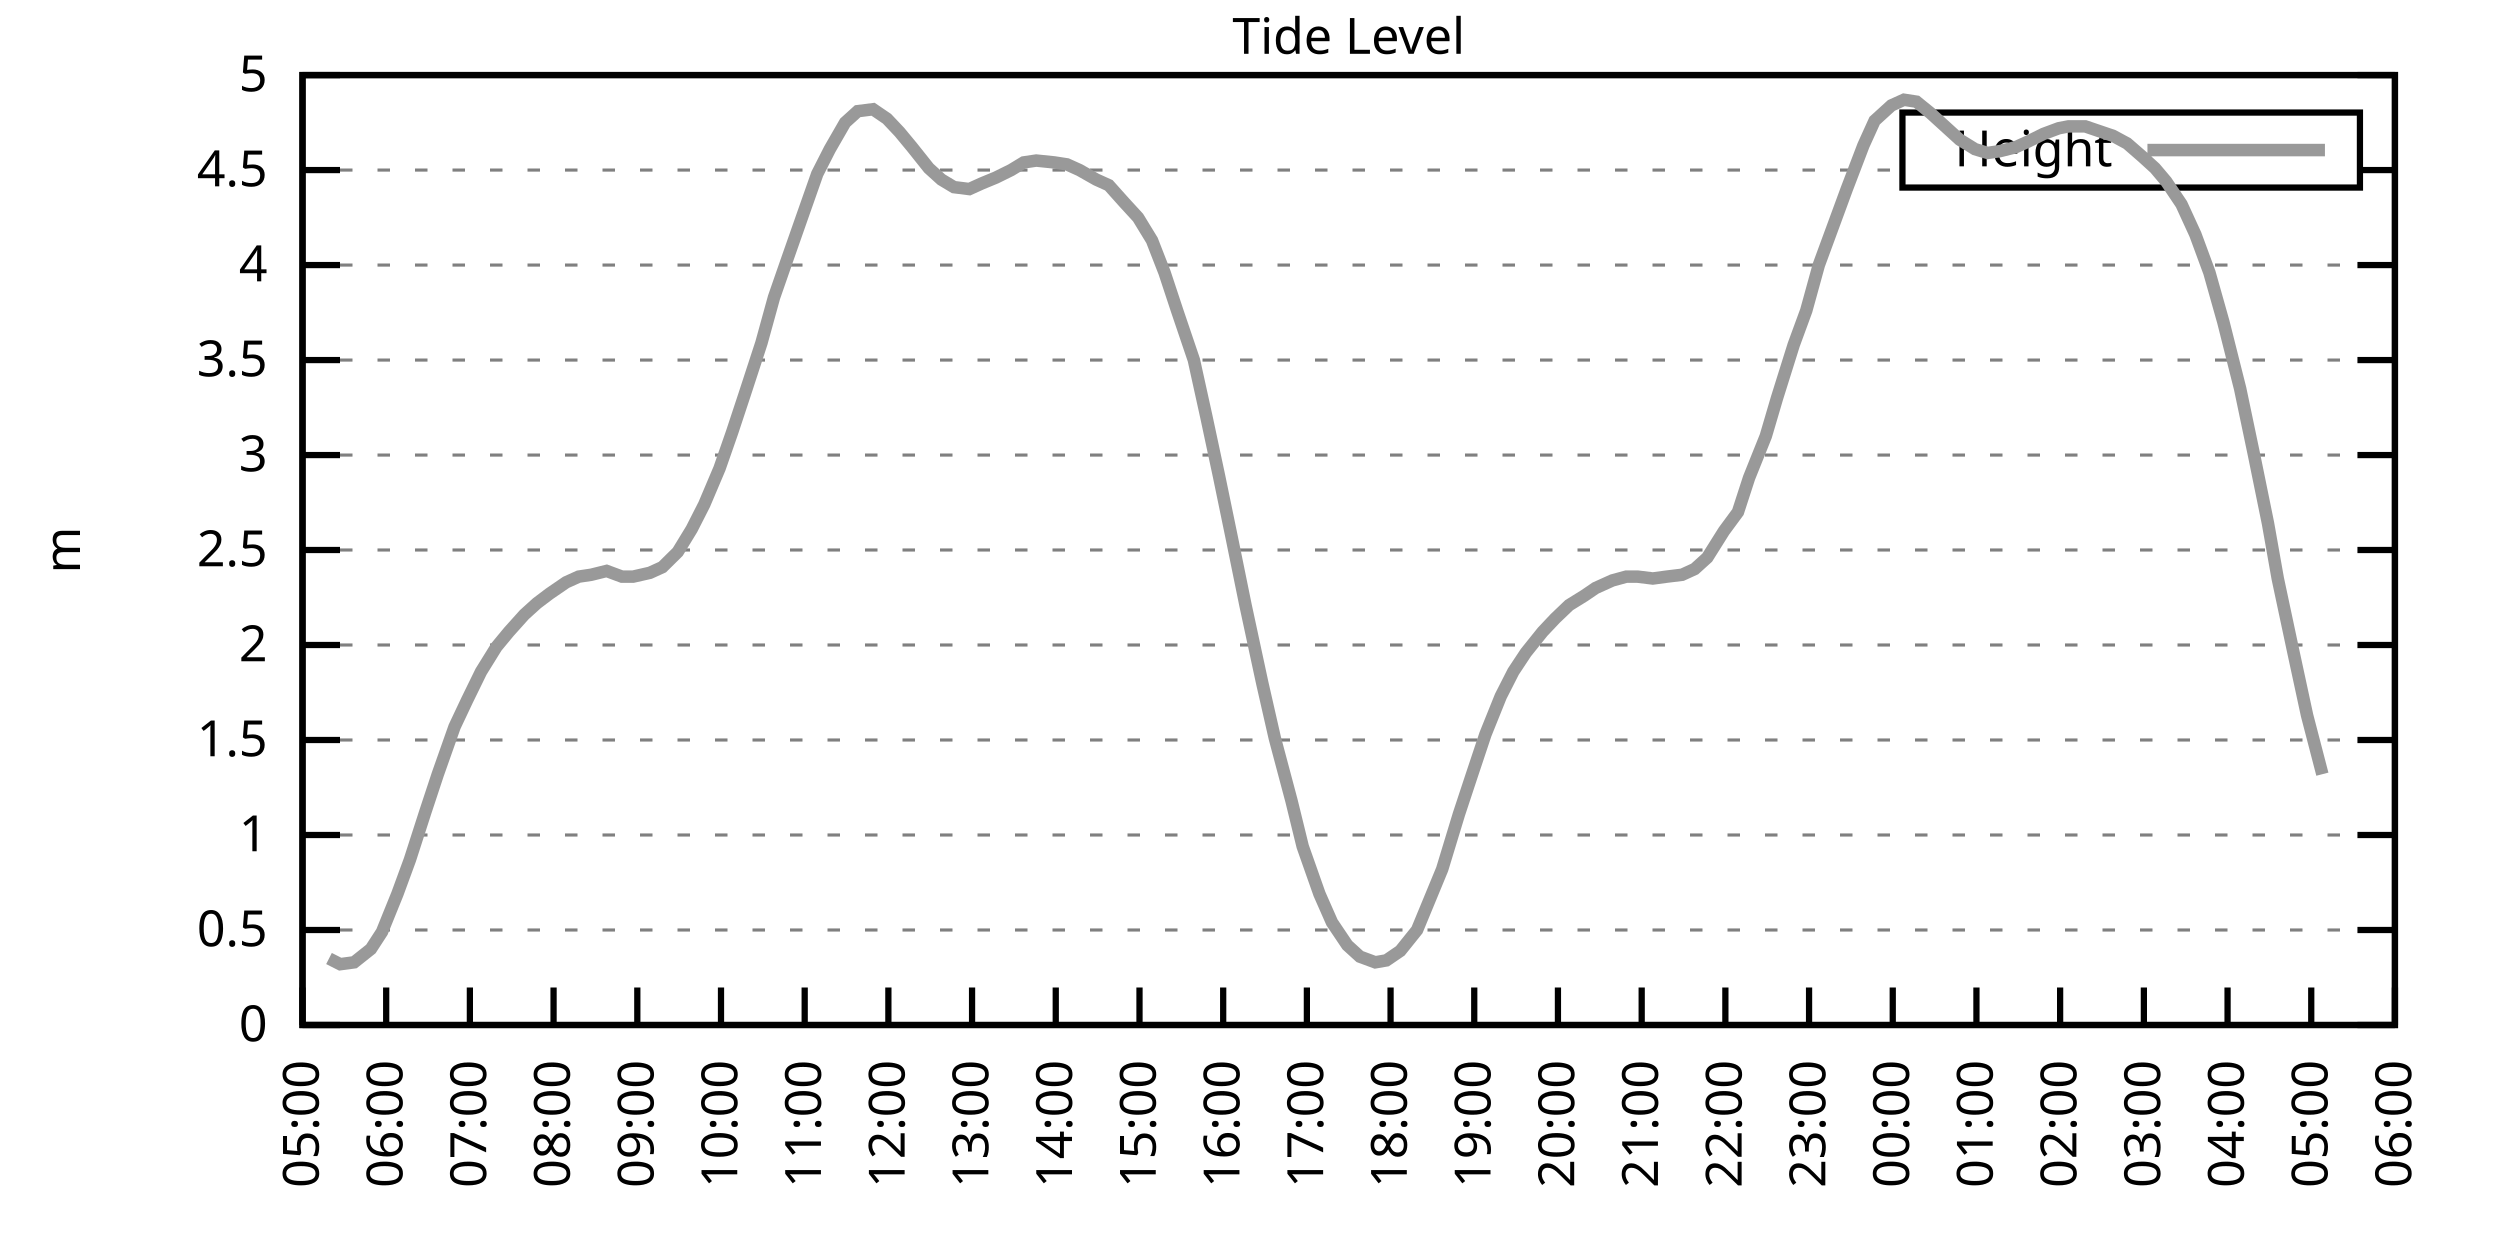
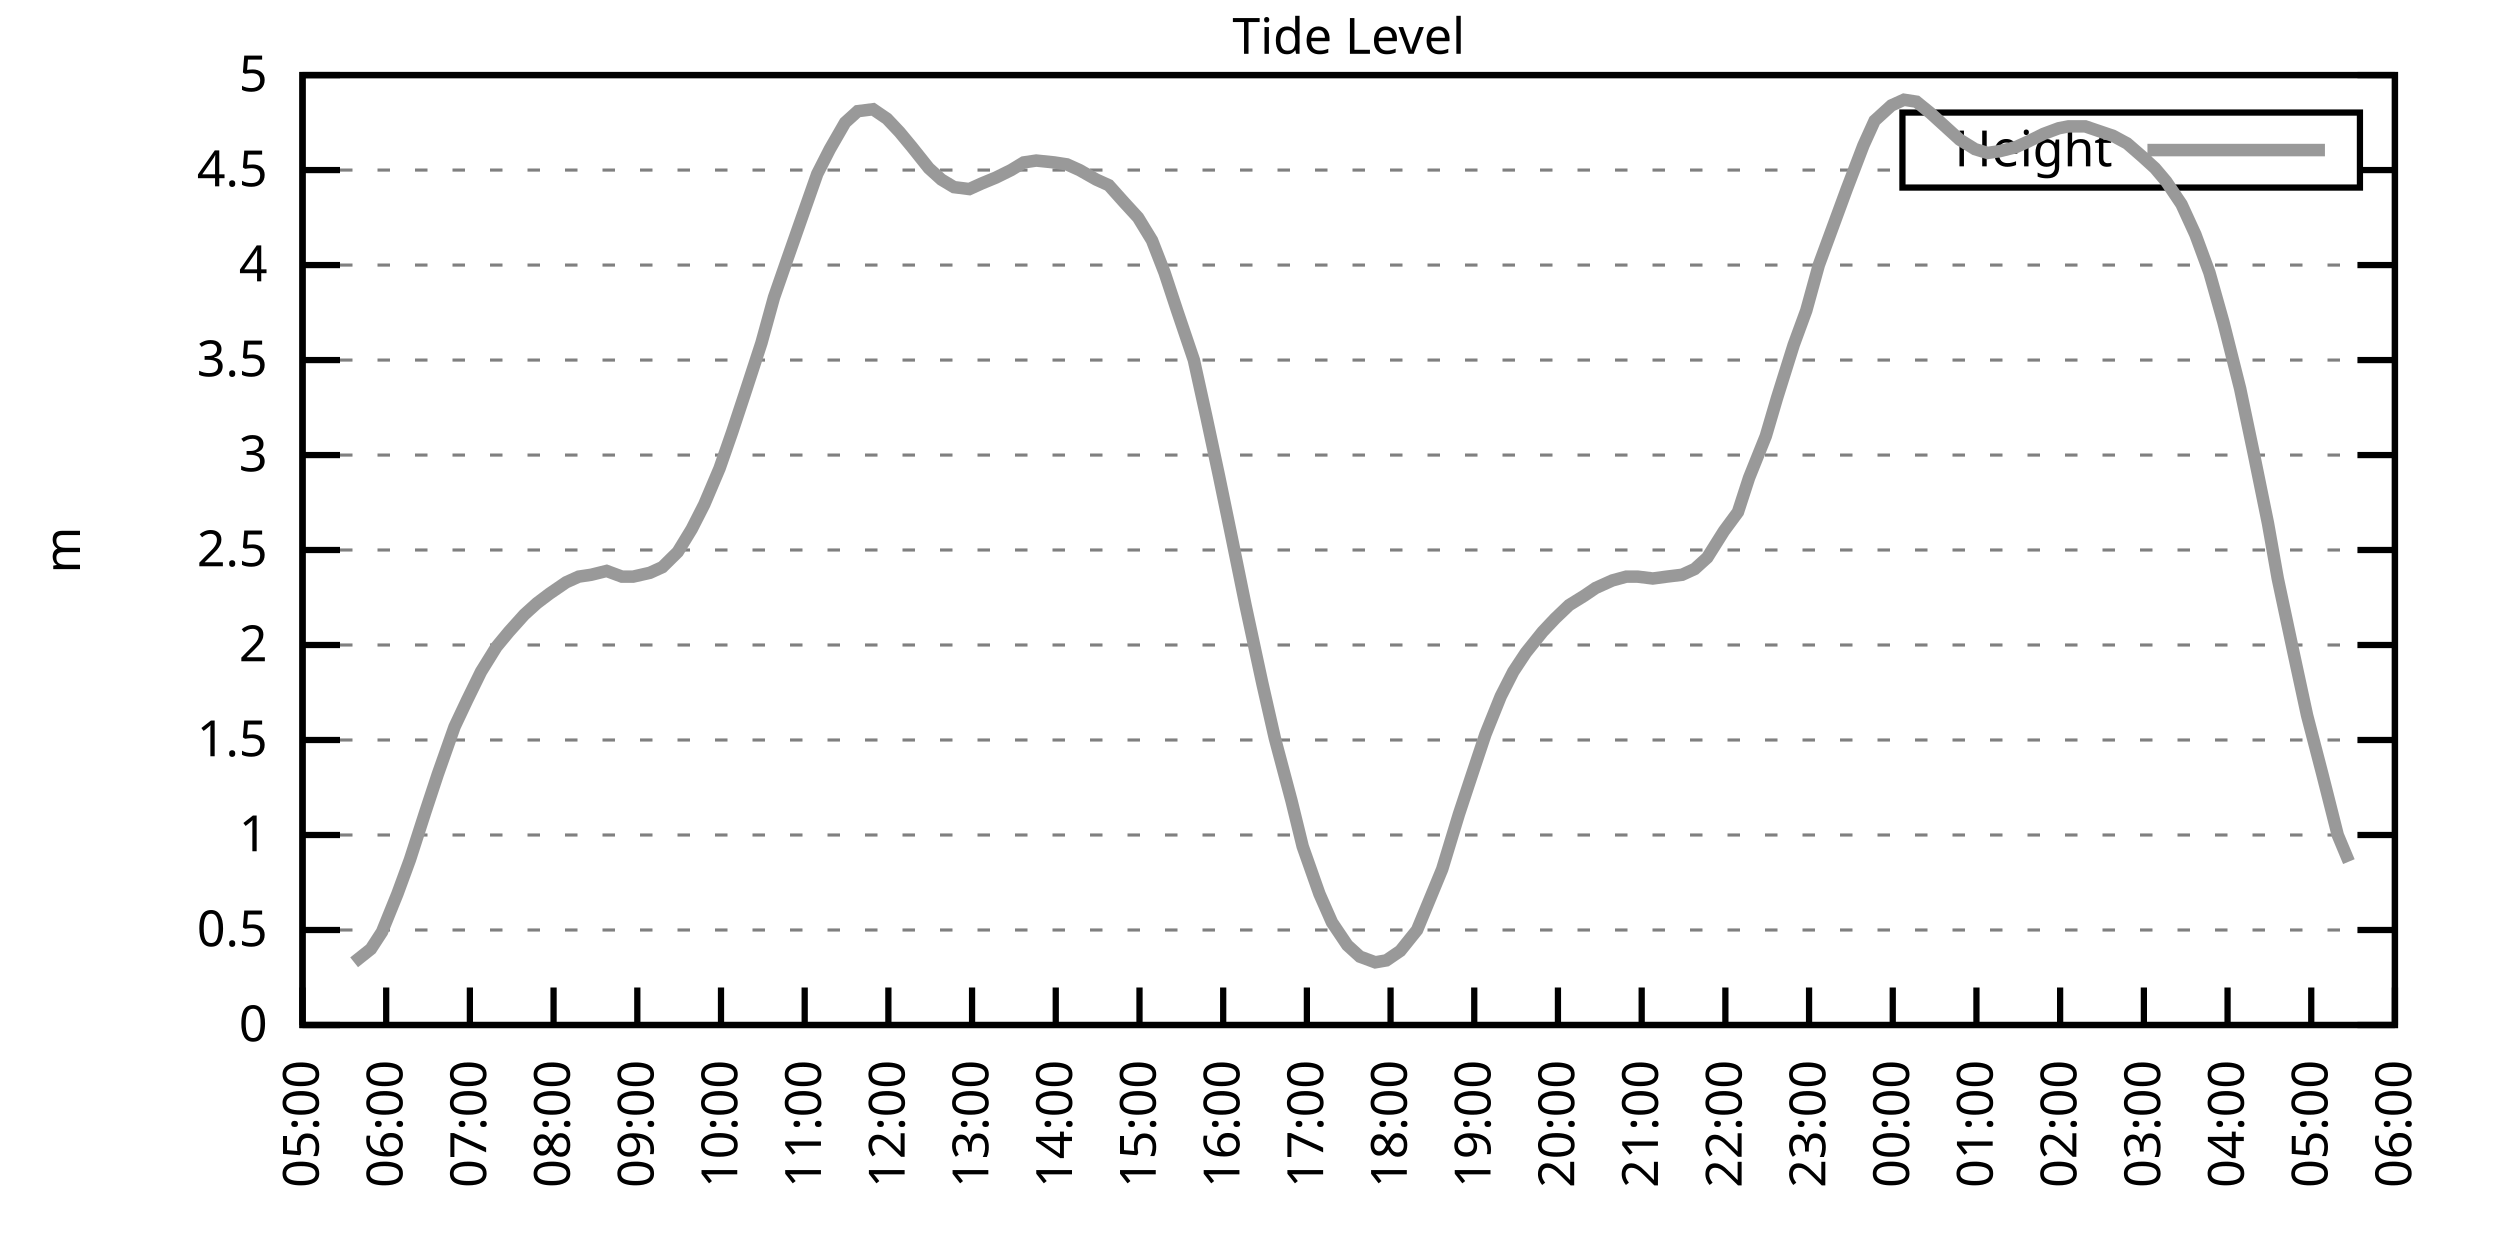
<svg xmlns="http://www.w3.org/2000/svg" xmlns:xlink="http://www.w3.org/1999/xlink" width="400" height="200" viewBox="0 0 400 200">
  <g id="gnuplot_canvas">
    <rect x="0" y="0" width="400" height="200" fill="none" />
    <defs>
      <circle id="gpDot" r="0.5" stroke-width="0.5" stroke="currentColor" />
      <path id="gpPt0" stroke-width="0.333" stroke="currentColor" d="M-1,0 h2 M0,-1 v2" />
      <path id="gpPt1" stroke-width="0.333" stroke="currentColor" d="M-1,-1 L1,1 M1,-1 L-1,1" />
      <path id="gpPt2" stroke-width="0.333" stroke="currentColor" d="M-1,0 L1,0 M0,-1 L0,1 M-1,-1 L1,1 M-1,1 L1,-1" />
      <rect id="gpPt3" stroke-width="0.333" stroke="currentColor" x="-1" y="-1" width="2" height="2" />
      <rect id="gpPt4" stroke-width="0.333" stroke="currentColor" fill="currentColor" x="-1" y="-1" width="2" height="2" />
      <circle id="gpPt5" stroke-width="0.333" stroke="currentColor" cx="0" cy="0" r="1" />
      <use xlink:href="#gpPt5" id="gpPt6" fill="currentColor" stroke="none" />
      <path id="gpPt7" stroke-width="0.333" stroke="currentColor" d="M0,-1.33 L-1.33,0.67 L1.33,0.67 z" />
      <use xlink:href="#gpPt7" id="gpPt8" fill="currentColor" stroke="none" />
      <use xlink:href="#gpPt7" id="gpPt9" stroke="currentColor" transform="rotate(180)" />
      <use xlink:href="#gpPt9" id="gpPt10" fill="currentColor" stroke="none" />
      <use xlink:href="#gpPt3" id="gpPt11" stroke="currentColor" transform="rotate(45)" />
      <use xlink:href="#gpPt11" id="gpPt12" fill="currentColor" stroke="none" />
      <path id="gpPt13" stroke-width="0.333" stroke="currentColor" d="M0,1.330 L1.265,0.411 L0.782,-1.067 L-0.782,-1.076 L-1.265,0.411 z" />
      <use xlink:href="#gpPt13" id="gpPt14" fill="currentColor" stroke="none" />
      <filter id="textbox" filterUnits="objectBoundingBox" x="0" y="0" height="1" width="1">
        <feFlood flood-color="white" flood-opacity="1" result="bgnd" />
        <feComposite in="SourceGraphic" in2="bgnd" operator="atop" />
      </filter>
      <filter id="greybox" filterUnits="objectBoundingBox" x="0" y="0" height="1" width="1">
        <feFlood flood-color="lightgrey" flood-opacity="1" result="grey" />
        <feComposite in="SourceGraphic" in2="grey" operator="atop" />
      </filter>
    </defs>
    <g fill="none" color="white" stroke="currentColor" stroke-width="1.00" stroke-linecap="butt" stroke-linejoin="miter">
</g>
    <g fill="none" color="black" stroke="currentColor" stroke-width="1.00" stroke-linecap="butt" stroke-linejoin="miter">
      <g stroke="none" shape-rendering="crispEdges">
        <polygon fill="rgb(255, 255, 255)" points="48.40,164.00 383.18,164.00 383.18,12.02 48.40,12.02 " />
      </g>
    </g>
    <g fill="none" color="black" stroke="currentColor" stroke-width="1.00" stroke-linecap="butt" stroke-linejoin="miter">
</g>
    <g fill="none" color="black" stroke="black" stroke-width="0.50" stroke-linecap="butt" stroke-linejoin="miter">
</g>
    <g fill="none" color="gray" stroke="currentColor" stroke-width="0.50" stroke-linecap="butt" stroke-linejoin="miter">
      <path stroke="gray" stroke-dasharray="2,4" class="gridline" d="M48.40,164.00 L383.19,164.00  " />
    </g>
    <g fill="none" color="gray" stroke="gray" stroke-width="1.00" stroke-linecap="butt" stroke-linejoin="miter">
</g>
    <g fill="none" color="black" stroke="currentColor" stroke-width="1.00" stroke-linecap="butt" stroke-linejoin="miter">
      <path stroke="black" d="M48.40,164.00 L54.40,164.00 M383.19,164.00 L377.19,164.00  " />
      <g transform="translate(42.80,166.60)" stroke="none" fill="black" font-family="Sans" font-size="8.00" text-anchor="end">
        <text>
          <tspan font-family="Sans"> 0</tspan>
        </text>
      </g>
    </g>
    <g fill="none" color="black" stroke="currentColor" stroke-width="1.00" stroke-linecap="butt" stroke-linejoin="miter">
</g>
    <g fill="none" color="black" stroke="black" stroke-width="0.50" stroke-linecap="butt" stroke-linejoin="miter">
</g>
    <g fill="none" color="gray" stroke="currentColor" stroke-width="0.50" stroke-linecap="butt" stroke-linejoin="miter">
      <path stroke="gray" stroke-dasharray="2,4" class="gridline" d="M48.40,148.80 L383.19,148.80  " />
    </g>
    <g fill="none" color="gray" stroke="gray" stroke-width="1.00" stroke-linecap="butt" stroke-linejoin="miter">
</g>
    <g fill="none" color="black" stroke="currentColor" stroke-width="1.00" stroke-linecap="butt" stroke-linejoin="miter">
      <path stroke="black" d="M48.40,148.80 L54.40,148.80 M383.19,148.80 L377.19,148.80  " />
      <g transform="translate(42.80,151.40)" stroke="none" fill="black" font-family="Sans" font-size="8.00" text-anchor="end">
        <text>
          <tspan font-family="Sans"> 0.5</tspan>
        </text>
      </g>
    </g>
    <g fill="none" color="black" stroke="currentColor" stroke-width="1.00" stroke-linecap="butt" stroke-linejoin="miter">
</g>
    <g fill="none" color="black" stroke="black" stroke-width="0.50" stroke-linecap="butt" stroke-linejoin="miter">
</g>
    <g fill="none" color="gray" stroke="currentColor" stroke-width="0.50" stroke-linecap="butt" stroke-linejoin="miter">
      <path stroke="gray" stroke-dasharray="2,4" class="gridline" d="M48.40,133.60 L383.19,133.60  " />
    </g>
    <g fill="none" color="gray" stroke="gray" stroke-width="1.00" stroke-linecap="butt" stroke-linejoin="miter">
</g>
    <g fill="none" color="black" stroke="currentColor" stroke-width="1.00" stroke-linecap="butt" stroke-linejoin="miter">
      <path stroke="black" d="M48.40,133.60 L54.40,133.60 M383.19,133.60 L377.19,133.60  " />
      <g transform="translate(42.80,136.20)" stroke="none" fill="black" font-family="Sans" font-size="8.00" text-anchor="end">
        <text>
          <tspan font-family="Sans"> 1</tspan>
        </text>
      </g>
    </g>
    <g fill="none" color="black" stroke="currentColor" stroke-width="1.00" stroke-linecap="butt" stroke-linejoin="miter">
</g>
    <g fill="none" color="black" stroke="black" stroke-width="0.50" stroke-linecap="butt" stroke-linejoin="miter">
</g>
    <g fill="none" color="gray" stroke="currentColor" stroke-width="0.50" stroke-linecap="butt" stroke-linejoin="miter">
      <path stroke="gray" stroke-dasharray="2,4" class="gridline" d="M48.40,118.40 L383.19,118.40  " />
    </g>
    <g fill="none" color="gray" stroke="gray" stroke-width="1.00" stroke-linecap="butt" stroke-linejoin="miter">
</g>
    <g fill="none" color="black" stroke="currentColor" stroke-width="1.00" stroke-linecap="butt" stroke-linejoin="miter">
      <path stroke="black" d="M48.40,118.40 L54.40,118.40 M383.19,118.40 L377.19,118.40  " />
      <g transform="translate(42.80,121.00)" stroke="none" fill="black" font-family="Sans" font-size="8.00" text-anchor="end">
        <text>
          <tspan font-family="Sans"> 1.5</tspan>
        </text>
      </g>
    </g>
    <g fill="none" color="black" stroke="currentColor" stroke-width="1.00" stroke-linecap="butt" stroke-linejoin="miter">
</g>
    <g fill="none" color="black" stroke="black" stroke-width="0.50" stroke-linecap="butt" stroke-linejoin="miter">
</g>
    <g fill="none" color="gray" stroke="currentColor" stroke-width="0.50" stroke-linecap="butt" stroke-linejoin="miter">
      <path stroke="gray" stroke-dasharray="2,4" class="gridline" d="M48.40,103.20 L383.19,103.20  " />
    </g>
    <g fill="none" color="gray" stroke="gray" stroke-width="1.00" stroke-linecap="butt" stroke-linejoin="miter">
</g>
    <g fill="none" color="black" stroke="currentColor" stroke-width="1.00" stroke-linecap="butt" stroke-linejoin="miter">
      <path stroke="black" d="M48.40,103.20 L54.40,103.20 M383.19,103.20 L377.19,103.20  " />
      <g transform="translate(42.80,105.80)" stroke="none" fill="black" font-family="Sans" font-size="8.00" text-anchor="end">
        <text>
          <tspan font-family="Sans"> 2</tspan>
        </text>
      </g>
    </g>
    <g fill="none" color="black" stroke="currentColor" stroke-width="1.00" stroke-linecap="butt" stroke-linejoin="miter">
</g>
    <g fill="none" color="black" stroke="black" stroke-width="0.50" stroke-linecap="butt" stroke-linejoin="miter">
</g>
    <g fill="none" color="gray" stroke="currentColor" stroke-width="0.50" stroke-linecap="butt" stroke-linejoin="miter">
      <path stroke="gray" stroke-dasharray="2,4" class="gridline" d="M48.40,88.00 L383.19,88.00  " />
    </g>
    <g fill="none" color="gray" stroke="gray" stroke-width="1.00" stroke-linecap="butt" stroke-linejoin="miter">
</g>
    <g fill="none" color="black" stroke="currentColor" stroke-width="1.00" stroke-linecap="butt" stroke-linejoin="miter">
      <path stroke="black" d="M48.40,88.00 L54.40,88.00 M383.19,88.00 L377.19,88.00  " />
      <g transform="translate(42.80,90.60)" stroke="none" fill="black" font-family="Sans" font-size="8.00" text-anchor="end">
        <text>
          <tspan font-family="Sans"> 2.5</tspan>
        </text>
      </g>
    </g>
    <g fill="none" color="black" stroke="currentColor" stroke-width="1.00" stroke-linecap="butt" stroke-linejoin="miter">
</g>
    <g fill="none" color="black" stroke="black" stroke-width="0.50" stroke-linecap="butt" stroke-linejoin="miter">
</g>
    <g fill="none" color="gray" stroke="currentColor" stroke-width="0.50" stroke-linecap="butt" stroke-linejoin="miter">
      <path stroke="gray" stroke-dasharray="2,4" class="gridline" d="M48.40,72.81 L383.19,72.81  " />
    </g>
    <g fill="none" color="gray" stroke="gray" stroke-width="1.00" stroke-linecap="butt" stroke-linejoin="miter">
</g>
    <g fill="none" color="black" stroke="currentColor" stroke-width="1.00" stroke-linecap="butt" stroke-linejoin="miter">
      <path stroke="black" d="M48.40,72.81 L54.40,72.81 M383.19,72.81 L377.19,72.81  " />
      <g transform="translate(42.80,75.41)" stroke="none" fill="black" font-family="Sans" font-size="8.00" text-anchor="end">
        <text>
          <tspan font-family="Sans"> 3</tspan>
        </text>
      </g>
    </g>
    <g fill="none" color="black" stroke="currentColor" stroke-width="1.00" stroke-linecap="butt" stroke-linejoin="miter">
</g>
    <g fill="none" color="black" stroke="black" stroke-width="0.50" stroke-linecap="butt" stroke-linejoin="miter">
</g>
    <g fill="none" color="gray" stroke="currentColor" stroke-width="0.50" stroke-linecap="butt" stroke-linejoin="miter">
      <path stroke="gray" stroke-dasharray="2,4" class="gridline" d="M48.40,57.61 L383.19,57.61  " />
    </g>
    <g fill="none" color="gray" stroke="gray" stroke-width="1.00" stroke-linecap="butt" stroke-linejoin="miter">
</g>
    <g fill="none" color="black" stroke="currentColor" stroke-width="1.00" stroke-linecap="butt" stroke-linejoin="miter">
      <path stroke="black" d="M48.40,57.61 L54.40,57.61 M383.19,57.61 L377.19,57.61  " />
      <g transform="translate(42.80,60.21)" stroke="none" fill="black" font-family="Sans" font-size="8.00" text-anchor="end">
        <text>
          <tspan font-family="Sans"> 3.5</tspan>
        </text>
      </g>
    </g>
    <g fill="none" color="black" stroke="currentColor" stroke-width="1.00" stroke-linecap="butt" stroke-linejoin="miter">
</g>
    <g fill="none" color="black" stroke="black" stroke-width="0.50" stroke-linecap="butt" stroke-linejoin="miter">
</g>
    <g fill="none" color="gray" stroke="currentColor" stroke-width="0.50" stroke-linecap="butt" stroke-linejoin="miter">
      <path stroke="gray" stroke-dasharray="2,4" class="gridline" d="M48.40,42.41 L383.19,42.41  " />
    </g>
    <g fill="none" color="gray" stroke="gray" stroke-width="1.00" stroke-linecap="butt" stroke-linejoin="miter">
</g>
    <g fill="none" color="black" stroke="currentColor" stroke-width="1.00" stroke-linecap="butt" stroke-linejoin="miter">
      <path stroke="black" d="M48.40,42.41 L54.40,42.41 M383.19,42.41 L377.19,42.41  " />
      <g transform="translate(42.80,45.01)" stroke="none" fill="black" font-family="Sans" font-size="8.00" text-anchor="end">
        <text>
          <tspan font-family="Sans"> 4</tspan>
        </text>
      </g>
    </g>
    <g fill="none" color="black" stroke="currentColor" stroke-width="1.00" stroke-linecap="butt" stroke-linejoin="miter">
</g>
    <g fill="none" color="black" stroke="black" stroke-width="0.50" stroke-linecap="butt" stroke-linejoin="miter">
</g>
    <g fill="none" color="gray" stroke="currentColor" stroke-width="0.50" stroke-linecap="butt" stroke-linejoin="miter">
      <path stroke="gray" stroke-dasharray="2,4" class="gridline" d="M48.40,27.21 L304.39,27.21 M377.59,27.21 L383.19,27.21  " />
    </g>
    <g fill="none" color="gray" stroke="gray" stroke-width="1.00" stroke-linecap="butt" stroke-linejoin="miter">
</g>
    <g fill="none" color="black" stroke="currentColor" stroke-width="1.00" stroke-linecap="butt" stroke-linejoin="miter">
      <path stroke="black" d="M48.40,27.21 L54.40,27.21 M383.19,27.21 L377.19,27.21  " />
      <g transform="translate(42.80,29.81)" stroke="none" fill="black" font-family="Sans" font-size="8.00" text-anchor="end">
        <text>
          <tspan font-family="Sans"> 4.5</tspan>
        </text>
      </g>
    </g>
    <g fill="none" color="black" stroke="currentColor" stroke-width="1.00" stroke-linecap="butt" stroke-linejoin="miter">
</g>
    <g fill="none" color="black" stroke="black" stroke-width="0.50" stroke-linecap="butt" stroke-linejoin="miter">
</g>
    <g fill="none" color="gray" stroke="currentColor" stroke-width="0.50" stroke-linecap="butt" stroke-linejoin="miter">
      <path stroke="gray" stroke-dasharray="2,4" class="gridline" d="M48.40,12.01 L383.19,12.01  " />
    </g>
    <g fill="none" color="gray" stroke="gray" stroke-width="1.00" stroke-linecap="butt" stroke-linejoin="miter">
</g>
    <g fill="none" color="black" stroke="currentColor" stroke-width="1.00" stroke-linecap="butt" stroke-linejoin="miter">
      <path stroke="black" d="M48.40,12.01 L54.40,12.01 M383.19,12.01 L377.19,12.01  " />
      <g transform="translate(42.80,14.61)" stroke="none" fill="black" font-family="Sans" font-size="8.00" text-anchor="end">
        <text>
          <tspan font-family="Sans"> 5</tspan>
        </text>
      </g>
    </g>
    <g fill="none" color="black" stroke="currentColor" stroke-width="1.00" stroke-linecap="butt" stroke-linejoin="miter">
      <path stroke="black" d="M48.40,164.00 L48.40,158.00  " />
      <g transform="translate(51.00,169.60) rotate(270.00)" stroke="none" fill="black" font-family="Sans" font-size="8.00" text-anchor="end">
        <text>
          <tspan font-family="Sans">05:00</tspan>
        </text>
      </g>
    </g>
    <g fill="none" color="black" stroke="currentColor" stroke-width="1.00" stroke-linecap="butt" stroke-linejoin="miter">
      <path stroke="black" d="M61.79,164.00 L61.79,158.00  " />
      <g transform="translate(64.39,169.60) rotate(270.00)" stroke="none" fill="black" font-family="Sans" font-size="8.00" text-anchor="end">
        <text>
          <tspan font-family="Sans">06:00</tspan>
        </text>
      </g>
    </g>
    <g fill="none" color="black" stroke="currentColor" stroke-width="1.00" stroke-linecap="butt" stroke-linejoin="miter">
      <path stroke="black" d="M75.18,164.00 L75.18,158.00  " />
      <g transform="translate(77.78,169.60) rotate(270.00)" stroke="none" fill="black" font-family="Sans" font-size="8.00" text-anchor="end">
        <text>
          <tspan font-family="Sans">07:00</tspan>
        </text>
      </g>
    </g>
    <g fill="none" color="black" stroke="currentColor" stroke-width="1.00" stroke-linecap="butt" stroke-linejoin="miter">
      <path stroke="black" d="M88.57,164.00 L88.57,158.00  " />
      <g transform="translate(91.17,169.60) rotate(270.00)" stroke="none" fill="black" font-family="Sans" font-size="8.00" text-anchor="end">
        <text>
          <tspan font-family="Sans">08:00</tspan>
        </text>
      </g>
    </g>
    <g fill="none" color="black" stroke="currentColor" stroke-width="1.00" stroke-linecap="butt" stroke-linejoin="miter">
      <path stroke="black" d="M101.97,164.00 L101.97,158.00  " />
      <g transform="translate(104.57,169.60) rotate(270.00)" stroke="none" fill="black" font-family="Sans" font-size="8.00" text-anchor="end">
        <text>
          <tspan font-family="Sans">09:00</tspan>
        </text>
      </g>
    </g>
    <g fill="none" color="black" stroke="currentColor" stroke-width="1.00" stroke-linecap="butt" stroke-linejoin="miter">
      <path stroke="black" d="M115.36,164.00 L115.36,158.00  " />
      <g transform="translate(117.96,169.60) rotate(270.00)" stroke="none" fill="black" font-family="Sans" font-size="8.00" text-anchor="end">
        <text>
          <tspan font-family="Sans">10:00</tspan>
        </text>
      </g>
    </g>
    <g fill="none" color="black" stroke="currentColor" stroke-width="1.00" stroke-linecap="butt" stroke-linejoin="miter">
      <path stroke="black" d="M128.75,164.00 L128.75,158.00  " />
      <g transform="translate(131.35,169.60) rotate(270.00)" stroke="none" fill="black" font-family="Sans" font-size="8.00" text-anchor="end">
        <text>
          <tspan font-family="Sans">11:00</tspan>
        </text>
      </g>
    </g>
    <g fill="none" color="black" stroke="currentColor" stroke-width="1.00" stroke-linecap="butt" stroke-linejoin="miter">
      <path stroke="black" d="M142.14,164.00 L142.14,158.00  " />
      <g transform="translate(144.74,169.60) rotate(270.00)" stroke="none" fill="black" font-family="Sans" font-size="8.00" text-anchor="end">
        <text>
          <tspan font-family="Sans">12:00</tspan>
        </text>
      </g>
    </g>
    <g fill="none" color="black" stroke="currentColor" stroke-width="1.00" stroke-linecap="butt" stroke-linejoin="miter">
      <path stroke="black" d="M155.53,164.00 L155.53,158.00  " />
      <g transform="translate(158.13,169.60) rotate(270.00)" stroke="none" fill="black" font-family="Sans" font-size="8.00" text-anchor="end">
        <text>
          <tspan font-family="Sans">13:00</tspan>
        </text>
      </g>
    </g>
    <g fill="none" color="black" stroke="currentColor" stroke-width="1.00" stroke-linecap="butt" stroke-linejoin="miter">
      <path stroke="black" d="M168.92,164.00 L168.92,158.00  " />
      <g transform="translate(171.52,169.60) rotate(270.00)" stroke="none" fill="black" font-family="Sans" font-size="8.00" text-anchor="end">
        <text>
          <tspan font-family="Sans">14:00</tspan>
        </text>
      </g>
    </g>
    <g fill="none" color="black" stroke="currentColor" stroke-width="1.00" stroke-linecap="butt" stroke-linejoin="miter">
      <path stroke="black" d="M182.32,164.00 L182.32,158.00  " />
      <g transform="translate(184.92,169.60) rotate(270.00)" stroke="none" fill="black" font-family="Sans" font-size="8.00" text-anchor="end">
        <text>
          <tspan font-family="Sans">15:00</tspan>
        </text>
      </g>
    </g>
    <g fill="none" color="black" stroke="currentColor" stroke-width="1.00" stroke-linecap="butt" stroke-linejoin="miter">
      <path stroke="black" d="M195.71,164.00 L195.71,158.00  " />
      <g transform="translate(198.31,169.60) rotate(270.00)" stroke="none" fill="black" font-family="Sans" font-size="8.00" text-anchor="end">
        <text>
          <tspan font-family="Sans">16:00</tspan>
        </text>
      </g>
    </g>
    <g fill="none" color="black" stroke="currentColor" stroke-width="1.00" stroke-linecap="butt" stroke-linejoin="miter">
      <path stroke="black" d="M209.10,164.00 L209.10,158.00  " />
      <g transform="translate(211.70,169.60) rotate(270.00)" stroke="none" fill="black" font-family="Sans" font-size="8.00" text-anchor="end">
        <text>
          <tspan font-family="Sans">17:00</tspan>
        </text>
      </g>
    </g>
    <g fill="none" color="black" stroke="currentColor" stroke-width="1.00" stroke-linecap="butt" stroke-linejoin="miter">
      <path stroke="black" d="M222.49,164.00 L222.49,158.00  " />
      <g transform="translate(225.09,169.60) rotate(270.00)" stroke="none" fill="black" font-family="Sans" font-size="8.00" text-anchor="end">
        <text>
          <tspan font-family="Sans">18:00</tspan>
        </text>
      </g>
    </g>
    <g fill="none" color="black" stroke="currentColor" stroke-width="1.00" stroke-linecap="butt" stroke-linejoin="miter">
      <path stroke="black" d="M235.88,164.00 L235.88,158.00  " />
      <g transform="translate(238.48,169.60) rotate(270.00)" stroke="none" fill="black" font-family="Sans" font-size="8.00" text-anchor="end">
        <text>
          <tspan font-family="Sans">19:00</tspan>
        </text>
      </g>
    </g>
    <g fill="none" color="black" stroke="currentColor" stroke-width="1.00" stroke-linecap="butt" stroke-linejoin="miter">
      <path stroke="black" d="M249.27,164.00 L249.27,158.00  " />
      <g transform="translate(251.87,169.60) rotate(270.00)" stroke="none" fill="black" font-family="Sans" font-size="8.00" text-anchor="end">
        <text>
          <tspan font-family="Sans">20:00</tspan>
        </text>
      </g>
    </g>
    <g fill="none" color="black" stroke="currentColor" stroke-width="1.00" stroke-linecap="butt" stroke-linejoin="miter">
      <path stroke="black" d="M262.67,164.00 L262.67,158.00  " />
      <g transform="translate(265.27,169.60) rotate(270.00)" stroke="none" fill="black" font-family="Sans" font-size="8.00" text-anchor="end">
        <text>
          <tspan font-family="Sans">21:00</tspan>
        </text>
      </g>
    </g>
    <g fill="none" color="black" stroke="currentColor" stroke-width="1.00" stroke-linecap="butt" stroke-linejoin="miter">
      <path stroke="black" d="M276.06,164.00 L276.06,158.00  " />
      <g transform="translate(278.66,169.60) rotate(270.00)" stroke="none" fill="black" font-family="Sans" font-size="8.00" text-anchor="end">
        <text>
          <tspan font-family="Sans">22:00</tspan>
        </text>
      </g>
    </g>
    <g fill="none" color="black" stroke="currentColor" stroke-width="1.00" stroke-linecap="butt" stroke-linejoin="miter">
      <path stroke="black" d="M289.45,164.00 L289.45,158.00  " />
      <g transform="translate(292.05,169.60) rotate(270.00)" stroke="none" fill="black" font-family="Sans" font-size="8.00" text-anchor="end">
        <text>
          <tspan font-family="Sans">23:00</tspan>
        </text>
      </g>
    </g>
    <g fill="none" color="black" stroke="currentColor" stroke-width="1.00" stroke-linecap="butt" stroke-linejoin="miter">
      <path stroke="black" d="M302.84,164.00 L302.84,158.00  " />
      <g transform="translate(305.44,169.60) rotate(270.00)" stroke="none" fill="black" font-family="Sans" font-size="8.00" text-anchor="end">
        <text>
          <tspan font-family="Sans">00:00</tspan>
        </text>
      </g>
    </g>
    <g fill="none" color="black" stroke="currentColor" stroke-width="1.00" stroke-linecap="butt" stroke-linejoin="miter">
      <path stroke="black" d="M316.23,164.00 L316.23,158.00  " />
      <g transform="translate(318.83,169.60) rotate(270.00)" stroke="none" fill="black" font-family="Sans" font-size="8.00" text-anchor="end">
        <text>
          <tspan font-family="Sans">01:00</tspan>
        </text>
      </g>
    </g>
    <g fill="none" color="black" stroke="currentColor" stroke-width="1.00" stroke-linecap="butt" stroke-linejoin="miter">
      <path stroke="black" d="M329.62,164.00 L329.62,158.00  " />
      <g transform="translate(332.22,169.60) rotate(270.00)" stroke="none" fill="black" font-family="Sans" font-size="8.00" text-anchor="end">
        <text>
          <tspan font-family="Sans">02:00</tspan>
        </text>
      </g>
    </g>
    <g fill="none" color="black" stroke="currentColor" stroke-width="1.00" stroke-linecap="butt" stroke-linejoin="miter">
      <path stroke="black" d="M343.02,164.00 L343.02,158.00  " />
      <g transform="translate(345.62,169.60) rotate(270.00)" stroke="none" fill="black" font-family="Sans" font-size="8.00" text-anchor="end">
        <text>
          <tspan font-family="Sans">03:00</tspan>
        </text>
      </g>
    </g>
    <g fill="none" color="black" stroke="currentColor" stroke-width="1.00" stroke-linecap="butt" stroke-linejoin="miter">
      <path stroke="black" d="M356.41,164.00 L356.41,158.00  " />
      <g transform="translate(359.01,169.60) rotate(270.00)" stroke="none" fill="black" font-family="Sans" font-size="8.00" text-anchor="end">
        <text>
          <tspan font-family="Sans">04:00</tspan>
        </text>
      </g>
    </g>
    <g fill="none" color="black" stroke="currentColor" stroke-width="1.00" stroke-linecap="butt" stroke-linejoin="miter">
      <path stroke="black" d="M369.80,164.00 L369.80,158.00  " />
      <g transform="translate(372.40,169.60) rotate(270.00)" stroke="none" fill="black" font-family="Sans" font-size="8.00" text-anchor="end">
        <text>
          <tspan font-family="Sans">05:00</tspan>
        </text>
      </g>
    </g>
    <g fill="none" color="black" stroke="currentColor" stroke-width="1.00" stroke-linecap="butt" stroke-linejoin="miter">
      <path stroke="black" d="M383.19,164.00 L383.19,158.00  " />
      <g transform="translate(385.79,169.60) rotate(270.00)" stroke="none" fill="black" font-family="Sans" font-size="8.00" text-anchor="end">
        <text>
          <tspan font-family="Sans">06:00</tspan>
        </text>
      </g>
    </g>
    <g fill="none" color="black" stroke="currentColor" stroke-width="1.00" stroke-linecap="butt" stroke-linejoin="miter">
</g>
    <g fill="none" color="black" stroke="currentColor" stroke-width="1.00" stroke-linecap="butt" stroke-linejoin="miter">
      <path stroke="black" d="M48.40,12.01 L48.40,164.00 L383.19,164.00 L383.19,12.01 L48.40,12.01 Z  " />
    </g>
    <g fill="none" color="black" stroke="currentColor" stroke-width="1.00" stroke-linecap="butt" stroke-linejoin="miter">
</g>
    <g fill="none" color="black" stroke="currentColor" stroke-width="1.00" stroke-linecap="butt" stroke-linejoin="miter">
      <path stroke="black" d="M304.39,30.01 L304.39,18.01 L377.59,18.01 L377.59,30.01 L304.39,30.01 Z  " />
    </g>
    <g id="Tide_level_plot_1">
      <g fill="none" color="white" stroke="black" stroke-width="2.00" stroke-linecap="butt" stroke-linejoin="miter">
</g>
      <g fill="none" color="black" stroke="currentColor" stroke-width="2.00" stroke-linecap="butt" stroke-linejoin="miter">
        <g transform="translate(337.99,26.61)" stroke="none" fill="black" font-family="Sans" font-size="8.00" text-anchor="end">
          <text>
            <tspan font-family="Sans">Height</tspan>
          </text>
        </g>
      </g>
      <g fill="none" color="black" stroke="currentColor" stroke-width="2.00" stroke-linecap="butt" stroke-linejoin="miter">
-         <path stroke="rgb(153, 153, 153)" d="M343.59,24.01 L371.99,24.01 M52.64,153.36 L54.43,154.27 L56.66,153.97 L59.34,151.84 L61.12,149.10 L63.58,143.03   L65.59,137.55 L68.04,129.95 L70.05,123.87 L72.73,116.28 L74.74,112.02 L76.97,107.46 L79.42,103.51 L81.43,101.08   L83.89,98.34 L85.90,96.52 L87.91,95.00 L90.58,93.17 L92.59,92.26 L94.60,91.96 L97.06,91.35 L99.51,92.26   L101.30,92.26 L103.98,91.65 L105.98,90.74 L108.44,88.31 L110.67,84.66 L112.68,80.71 L115.13,74.93 L117.14,69.16   L119.15,63.08 L121.83,54.87 L123.84,47.58 L125.85,41.80 L128.30,34.81 L130.76,27.82 L132.77,23.87 L135.22,19.61   L137.23,17.79 L139.69,17.48 L141.92,19.00 L143.93,21.13 L145.94,23.56 L148.61,26.91 L150.62,28.73 L152.63,29.94   L155.09,30.25 L157.10,29.34 L159.33,28.42 L161.78,27.21 L163.79,25.99 L165.80,25.69 L168.70,25.99 L170.71,26.30   L172.72,27.21 L175.40,28.73 L177.41,29.64 L179.86,32.38 L182.09,34.81 L184.32,38.46 L186.33,43.62 L188.34,49.70   L191.02,57.61 L193.03,66.73 L195.04,76.15 L197.05,85.88 L199.28,96.82 L201.96,109.28 L203.97,118.10 L206.64,128.13   L208.43,135.43 L211.11,143.03 L213.12,147.59 L215.57,151.23 L217.58,153.06 L220.04,153.97 L221.82,153.66 L224.05,152.14   L226.73,148.80 L228.74,143.94 L230.75,139.07 L233.43,130.26 L235.44,124.18 L237.67,117.49 L240.12,111.41 L242.13,107.46   L244.14,104.42 L246.82,101.08 L248.83,98.95 L251.06,96.82 L253.51,95.30 L255.30,94.08 L257.98,92.87 L260.21,92.26   L262.00,92.26 L264.45,92.56 L266.68,92.26 L269.14,91.96 L271.15,91.04 L273.16,89.22 L275.83,84.97 L278.07,81.93   L279.85,76.45 L282.53,69.77 L284.32,63.69 L286.99,55.18 L289.00,49.70 L291.01,42.41 L293.47,35.72 L295.48,30.25   L298.15,23.26 L299.94,19.31 L302.62,16.87 L304.63,15.96 L306.63,16.27 L308.87,18.09 L311.54,20.52 L313.55,22.35   L316.01,23.87 L318.02,24.47 L320.03,24.17 L322.48,23.56 L324.49,22.65 L326.95,21.43 L329.40,20.52 L330.96,20.22   L333.64,20.22 L335.43,20.83 L338.10,21.74 L340.34,22.95 L342.79,25.08 L344.80,26.91 L346.59,29.03 L349.04,32.68   L351.27,37.54 L353.51,43.62 L355.74,51.53 L358.42,62.17 L360.65,72.81 L362.88,83.75 L364.44,92.56 L366.90,104.12   L369.13,114.45 L371.58,123.87  " />
+         <path stroke="rgb(153, 153, 153)" d="M343.59,24.01 L371.99,24.01 M56.66,153.97 L59.34,151.84 L61.12,149.10 L63.58,143.03 L65.59,137.55 L68.04,129.95   L70.05,123.87 L72.73,116.28 L74.74,112.02 L76.97,107.46 L79.42,103.51 L81.43,101.08 L83.89,98.34 L85.90,96.52   L87.91,95.00 L90.58,93.17 L92.59,92.26 L94.60,91.96 L97.06,91.35 L99.51,92.26 L101.30,92.26 L103.98,91.65   L105.98,90.74 L108.44,88.31 L110.67,84.66 L112.68,80.71 L115.13,74.93 L117.14,69.16 L119.15,63.08 L121.83,54.87   L123.84,47.58 L125.85,41.80 L128.30,34.81 L130.76,27.82 L132.77,23.87 L135.22,19.61 L137.23,17.79 L139.69,17.48   L141.92,19.00 L143.93,21.13 L145.94,23.56 L148.61,26.91 L150.62,28.73 L152.63,29.94 L155.09,30.25 L157.10,29.34   L159.33,28.42 L161.78,27.21 L163.79,25.99 L165.80,25.69 L168.70,25.99 L170.71,26.30 L172.72,27.21 L175.40,28.73   L177.41,29.64 L179.86,32.38 L182.09,34.81 L184.32,38.46 L186.33,43.62 L188.34,49.70 L191.02,57.61 L193.03,66.73   L195.04,76.15 L197.05,85.88 L199.28,96.82 L201.96,109.28 L203.97,118.10 L206.64,128.13 L208.43,135.43 L211.11,143.03   L213.12,147.59 L215.57,151.23 L217.58,153.06 L220.04,153.97 L221.82,153.66 L224.05,152.14 L226.73,148.80 L228.74,143.94   L230.75,139.07 L233.43,130.26 L235.44,124.18 L237.67,117.49 L240.12,111.41 L242.13,107.46 L244.14,104.42 L246.82,101.08   L248.83,98.95 L251.06,96.82 L253.51,95.30 L255.30,94.08 L257.98,92.87 L260.21,92.26 L262.00,92.26 L264.45,92.56   L266.68,92.26 L269.14,91.96 L271.15,91.04 L273.16,89.22 L275.83,84.97 L278.07,81.93 L279.85,76.45 L282.53,69.77   L284.32,63.69 L286.99,55.18 L289.00,49.70 L291.01,42.41 L293.47,35.72 L295.48,30.25 L298.15,23.26 L299.94,19.31   L302.62,16.87 L304.63,15.96 L306.63,16.27 L308.87,18.09 L311.54,20.52 L313.55,22.35 L316.01,23.87 L318.02,24.47   L320.03,24.17 L322.48,23.56 L324.49,22.65 L326.95,21.43 L329.40,20.52 L330.96,20.22 L333.64,20.22 L335.43,20.83   L338.10,21.74 L340.34,22.95 L342.79,25.08 L344.80,26.91 L346.59,29.03 L349.04,32.68 L351.27,37.54 L353.51,43.62   L355.74,51.53 L358.42,62.17 L360.65,72.81 L362.88,83.75 L364.44,92.56 L366.90,104.12 L369.13,114.45 L371.58,123.87   L374.04,133.60 L375.82,137.86  " />
      </g>
    </g>
    <g fill="none" color="black" stroke="currentColor" stroke-width="2.00" stroke-linecap="butt" stroke-linejoin="miter">
</g>
    <g fill="none" color="black" stroke="black" stroke-width="1.00" stroke-linecap="butt" stroke-linejoin="miter">
</g>
    <g fill="none" color="black" stroke="currentColor" stroke-width="1.00" stroke-linecap="butt" stroke-linejoin="miter">
      <path stroke="black" d="M48.40,12.01 L48.40,164.00 L383.19,164.00 L383.19,12.01 L48.40,12.01 Z  " />
      <g transform="translate(12.80,88.01) rotate(270.00)" stroke="none" fill="black" font-family="Sans" font-size="8.00" text-anchor="middle">
        <text>
          <tspan font-family="Sans">m</tspan>
        </text>
      </g>
    </g>
    <g fill="none" color="black" stroke="currentColor" stroke-width="1.00" stroke-linecap="butt" stroke-linejoin="miter">
</g>
    <g fill="none" color="black" stroke="currentColor" stroke-width="1.00" stroke-linecap="butt" stroke-linejoin="miter">
      <g transform="translate(215.79,8.61)" stroke="none" fill="black" font-family="Sans" font-size="8.00" text-anchor="middle">
        <text>
          <tspan font-family="Sans">Tide Level</tspan>
        </text>
      </g>
    </g>
    <g fill="none" color="black" stroke="currentColor" stroke-width="1.00" stroke-linecap="butt" stroke-linejoin="miter">
</g>
  </g>
</svg>
